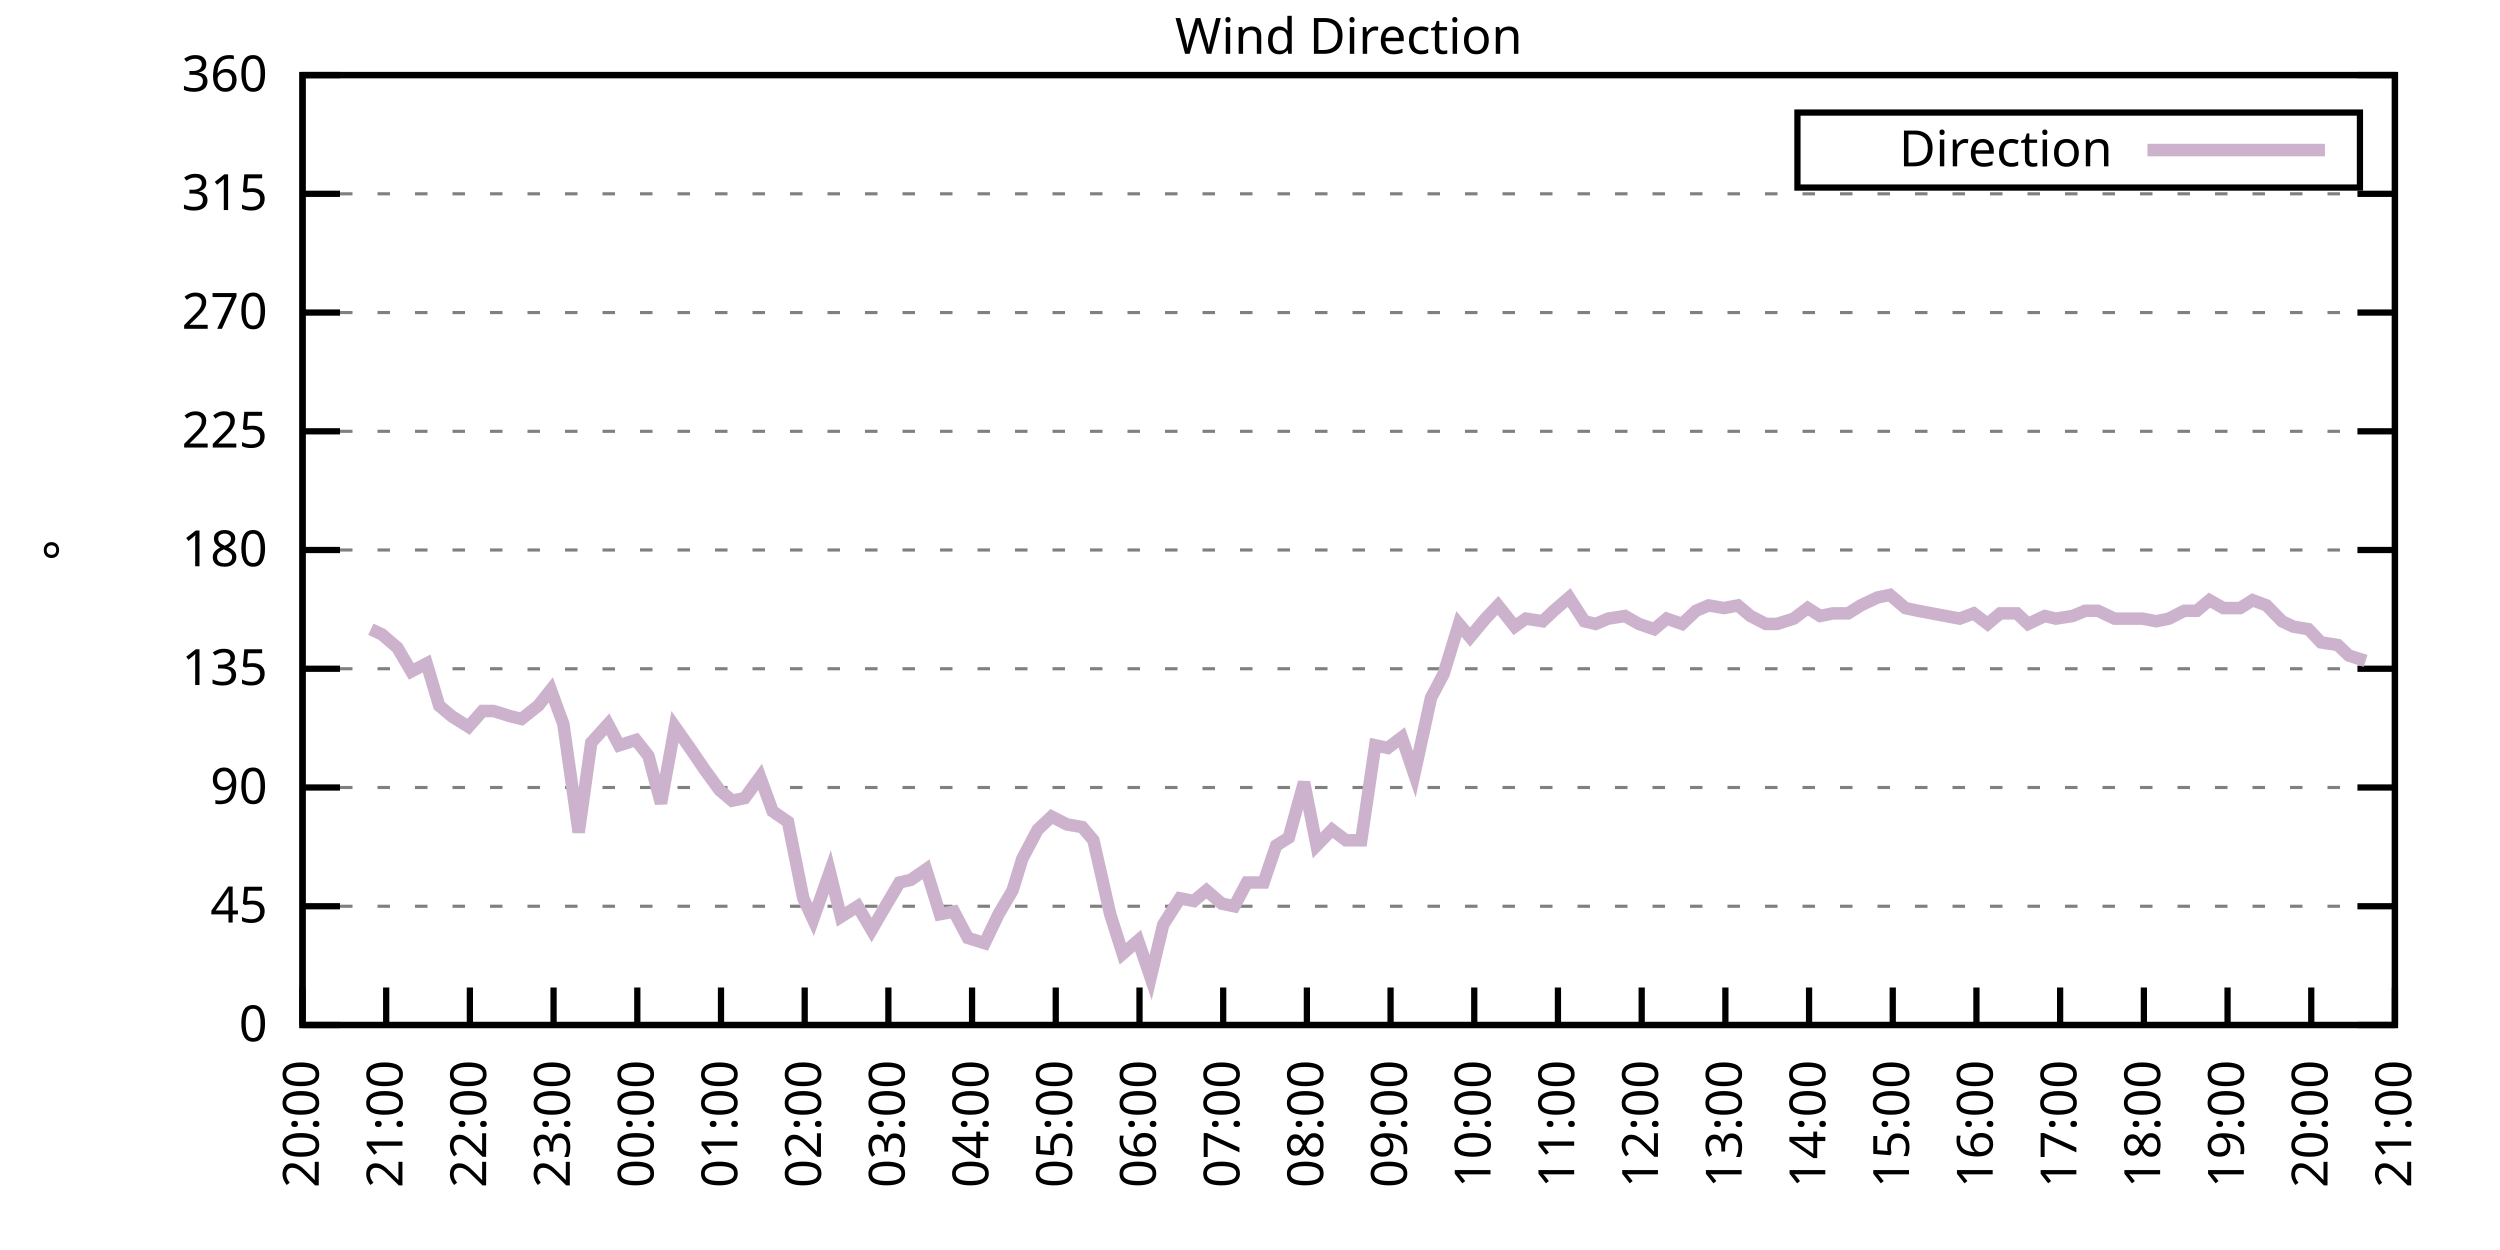
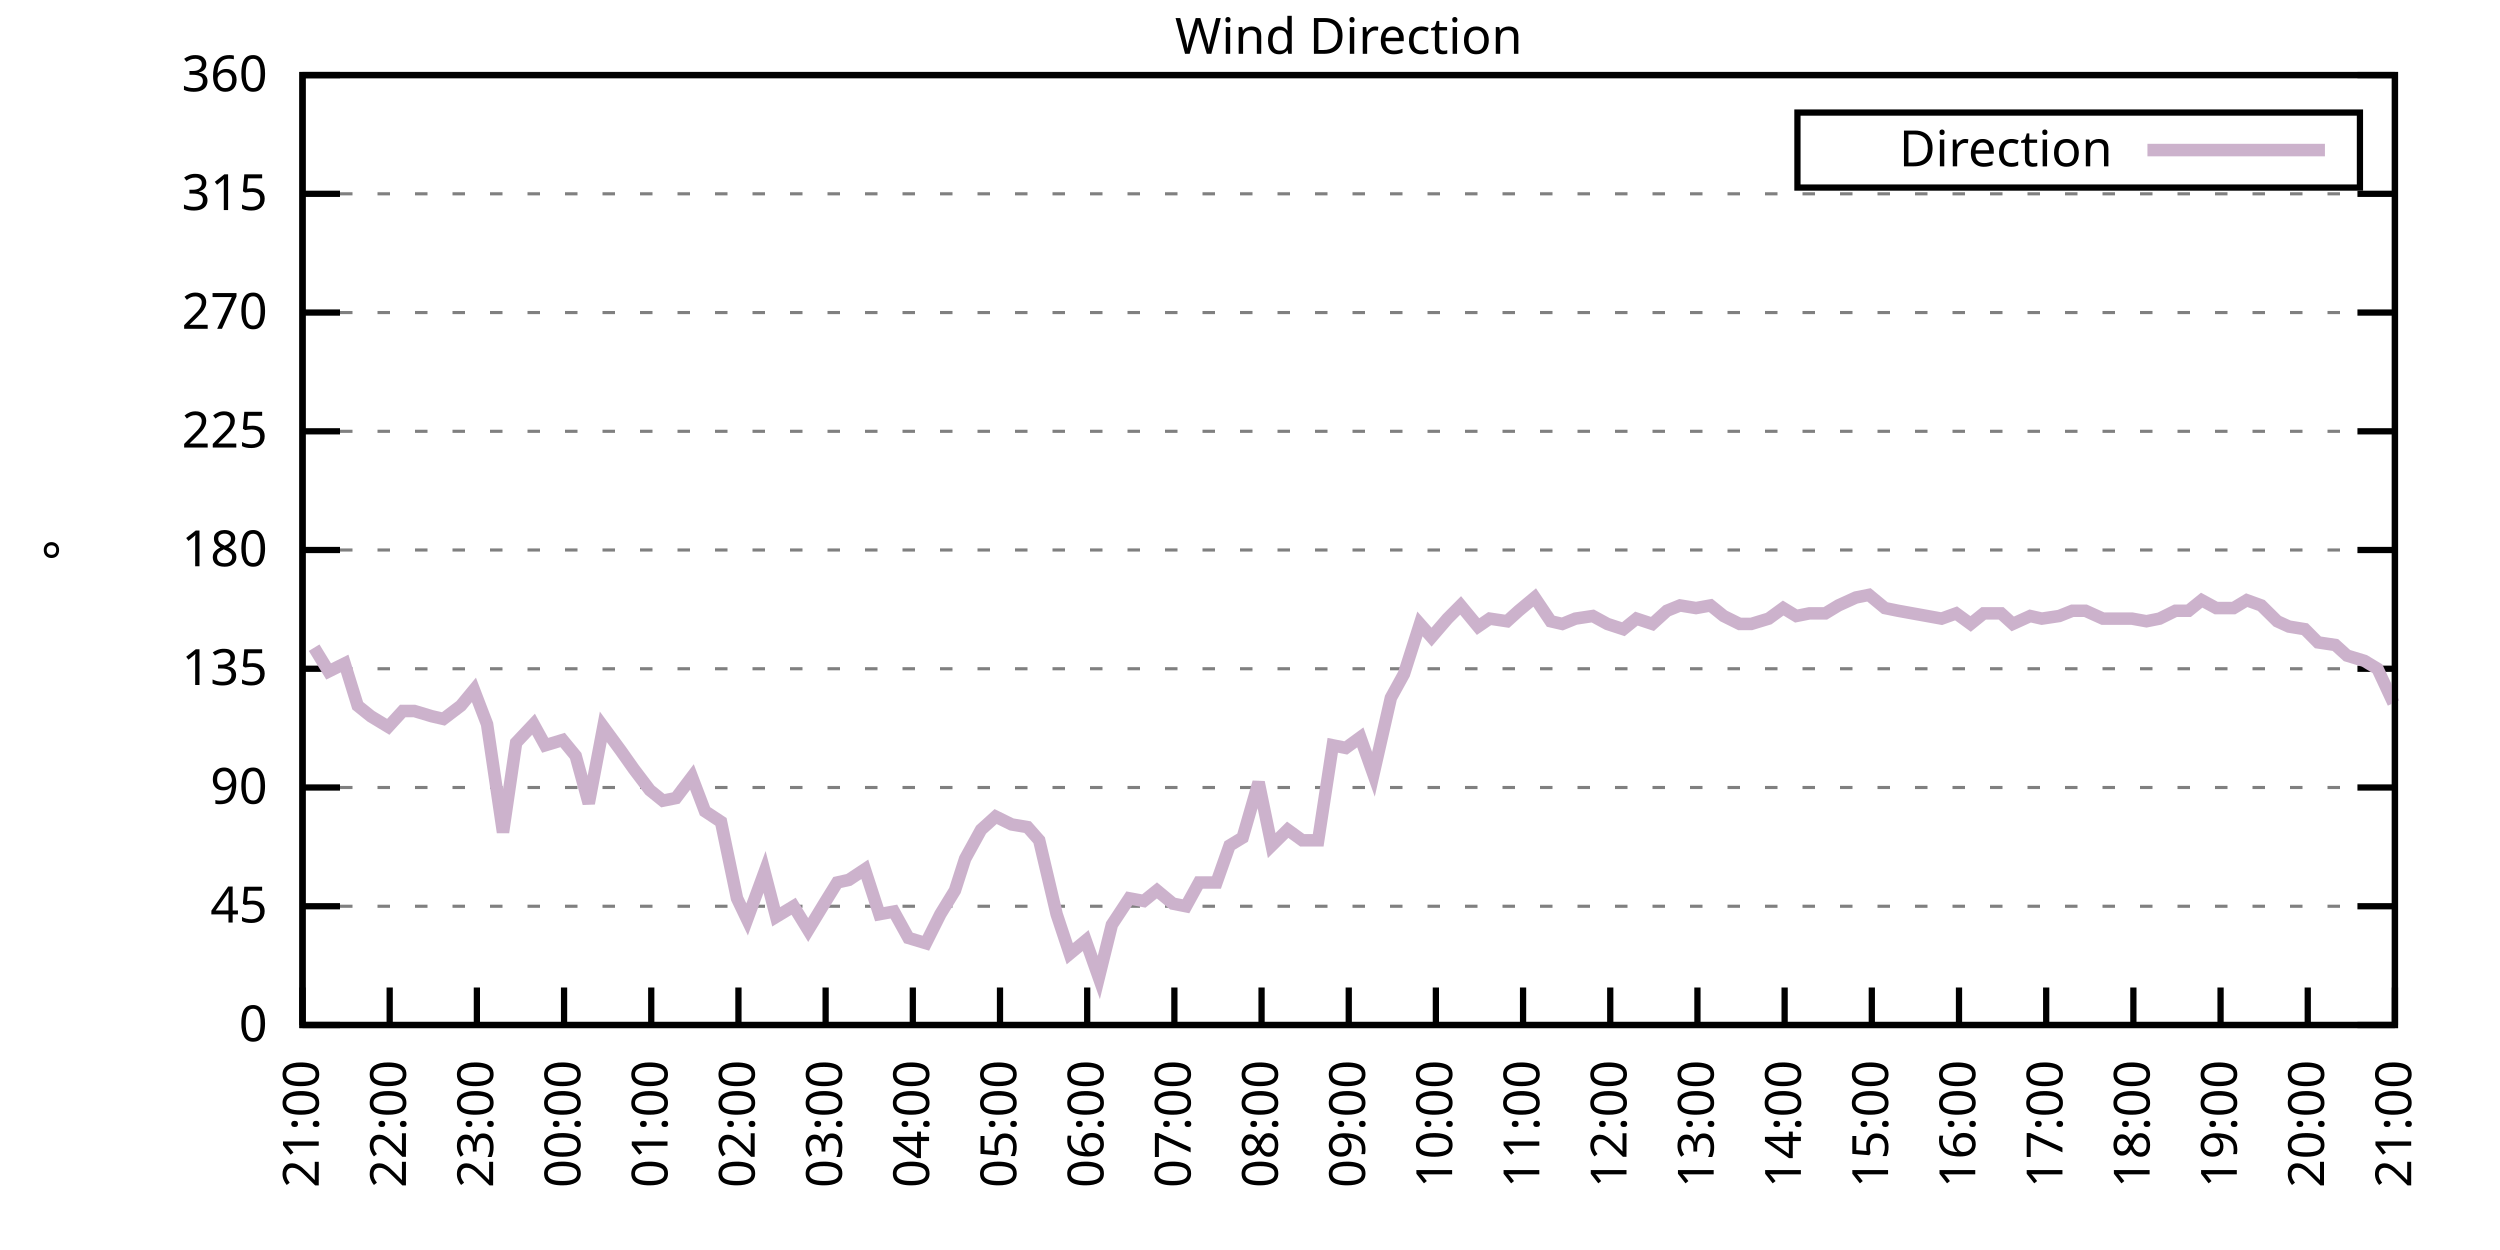
<svg xmlns="http://www.w3.org/2000/svg" xmlns:xlink="http://www.w3.org/1999/xlink" width="400" height="200" viewBox="0 0 400 200">
  <g id="gnuplot_canvas">
    <rect x="0" y="0" width="400" height="200" fill="none" />
    <defs>
      <circle id="gpDot" r="0.5" stroke-width="0.5" stroke="currentColor" />
      <path id="gpPt0" stroke-width="0.333" stroke="currentColor" d="M-1,0 h2 M0,-1 v2" />
      <path id="gpPt1" stroke-width="0.333" stroke="currentColor" d="M-1,-1 L1,1 M1,-1 L-1,1" />
      <path id="gpPt2" stroke-width="0.333" stroke="currentColor" d="M-1,0 L1,0 M0,-1 L0,1 M-1,-1 L1,1 M-1,1 L1,-1" />
      <rect id="gpPt3" stroke-width="0.333" stroke="currentColor" x="-1" y="-1" width="2" height="2" />
      <rect id="gpPt4" stroke-width="0.333" stroke="currentColor" fill="currentColor" x="-1" y="-1" width="2" height="2" />
      <circle id="gpPt5" stroke-width="0.333" stroke="currentColor" cx="0" cy="0" r="1" />
      <use xlink:href="#gpPt5" id="gpPt6" fill="currentColor" stroke="none" />
      <path id="gpPt7" stroke-width="0.333" stroke="currentColor" d="M0,-1.33 L-1.33,0.67 L1.33,0.67 z" />
      <use xlink:href="#gpPt7" id="gpPt8" fill="currentColor" stroke="none" />
      <use xlink:href="#gpPt7" id="gpPt9" stroke="currentColor" transform="rotate(180)" />
      <use xlink:href="#gpPt9" id="gpPt10" fill="currentColor" stroke="none" />
      <use xlink:href="#gpPt3" id="gpPt11" stroke="currentColor" transform="rotate(45)" />
      <use xlink:href="#gpPt11" id="gpPt12" fill="currentColor" stroke="none" />
      <path id="gpPt13" stroke-width="0.333" stroke="currentColor" d="M0,1.330 L1.265,0.411 L0.782,-1.067 L-0.782,-1.076 L-1.265,0.411 z" />
      <use xlink:href="#gpPt13" id="gpPt14" fill="currentColor" stroke="none" />
      <filter id="textbox" filterUnits="objectBoundingBox" x="0" y="0" height="1" width="1">
        <feFlood flood-color="white" flood-opacity="1" result="bgnd" />
        <feComposite in="SourceGraphic" in2="bgnd" operator="atop" />
      </filter>
      <filter id="greybox" filterUnits="objectBoundingBox" x="0" y="0" height="1" width="1">
        <feFlood flood-color="lightgrey" flood-opacity="1" result="grey" />
        <feComposite in="SourceGraphic" in2="grey" operator="atop" />
      </filter>
    </defs>
    <g fill="none" color="white" stroke="currentColor" stroke-width="1.00" stroke-linecap="butt" stroke-linejoin="miter">
</g>
    <g fill="none" color="black" stroke="currentColor" stroke-width="1.00" stroke-linecap="butt" stroke-linejoin="miter">
      <g stroke="none" shape-rendering="crispEdges">
        <polygon fill="rgb(255, 255, 255)" points="48.40,164.00 383.18,164.00 383.18,12.02 48.40,12.02 " />
      </g>
    </g>
    <g fill="none" color="black" stroke="currentColor" stroke-width="1.00" stroke-linecap="butt" stroke-linejoin="miter">
</g>
    <g fill="none" color="black" stroke="black" stroke-width="0.50" stroke-linecap="butt" stroke-linejoin="miter">
</g>
    <g fill="none" color="gray" stroke="currentColor" stroke-width="0.50" stroke-linecap="butt" stroke-linejoin="miter">
      <path stroke="gray" stroke-dasharray="2,4" class="gridline" d="M48.40,164.00 L383.19,164.00  " />
    </g>
    <g fill="none" color="gray" stroke="gray" stroke-width="1.00" stroke-linecap="butt" stroke-linejoin="miter">
</g>
    <g fill="none" color="black" stroke="currentColor" stroke-width="1.00" stroke-linecap="butt" stroke-linejoin="miter">
      <path stroke="black" d="M48.40,164.00 L54.40,164.00 M383.19,164.00 L377.19,164.00  " />
      <g transform="translate(42.80,166.60)" stroke="none" fill="black" font-family="Sans" font-size="8.00" text-anchor="end">
        <text>
          <tspan font-family="Sans"> 0</tspan>
        </text>
      </g>
    </g>
    <g fill="none" color="black" stroke="currentColor" stroke-width="1.00" stroke-linecap="butt" stroke-linejoin="miter">
</g>
    <g fill="none" color="black" stroke="black" stroke-width="0.50" stroke-linecap="butt" stroke-linejoin="miter">
</g>
    <g fill="none" color="gray" stroke="currentColor" stroke-width="0.50" stroke-linecap="butt" stroke-linejoin="miter">
      <path stroke="gray" stroke-dasharray="2,4" class="gridline" d="M48.40,145.00 L383.19,145.00  " />
    </g>
    <g fill="none" color="gray" stroke="gray" stroke-width="1.00" stroke-linecap="butt" stroke-linejoin="miter">
</g>
    <g fill="none" color="black" stroke="currentColor" stroke-width="1.00" stroke-linecap="butt" stroke-linejoin="miter">
      <path stroke="black" d="M48.40,145.00 L54.40,145.00 M383.19,145.00 L377.19,145.00  " />
      <g transform="translate(42.80,147.60)" stroke="none" fill="black" font-family="Sans" font-size="8.00" text-anchor="end">
        <text>
          <tspan font-family="Sans"> 45</tspan>
        </text>
      </g>
    </g>
    <g fill="none" color="black" stroke="currentColor" stroke-width="1.00" stroke-linecap="butt" stroke-linejoin="miter">
</g>
    <g fill="none" color="black" stroke="black" stroke-width="0.50" stroke-linecap="butt" stroke-linejoin="miter">
</g>
    <g fill="none" color="gray" stroke="currentColor" stroke-width="0.50" stroke-linecap="butt" stroke-linejoin="miter">
      <path stroke="gray" stroke-dasharray="2,4" class="gridline" d="M48.40,126.00 L383.19,126.00  " />
    </g>
    <g fill="none" color="gray" stroke="gray" stroke-width="1.00" stroke-linecap="butt" stroke-linejoin="miter">
</g>
    <g fill="none" color="black" stroke="currentColor" stroke-width="1.00" stroke-linecap="butt" stroke-linejoin="miter">
      <path stroke="black" d="M48.40,126.00 L54.40,126.00 M383.19,126.00 L377.19,126.00  " />
      <g transform="translate(42.80,128.60)" stroke="none" fill="black" font-family="Sans" font-size="8.00" text-anchor="end">
        <text>
          <tspan font-family="Sans"> 90</tspan>
        </text>
      </g>
    </g>
    <g fill="none" color="black" stroke="currentColor" stroke-width="1.00" stroke-linecap="butt" stroke-linejoin="miter">
</g>
    <g fill="none" color="black" stroke="black" stroke-width="0.50" stroke-linecap="butt" stroke-linejoin="miter">
</g>
    <g fill="none" color="gray" stroke="currentColor" stroke-width="0.50" stroke-linecap="butt" stroke-linejoin="miter">
      <path stroke="gray" stroke-dasharray="2,4" class="gridline" d="M48.40,107.00 L383.19,107.00  " />
    </g>
    <g fill="none" color="gray" stroke="gray" stroke-width="1.00" stroke-linecap="butt" stroke-linejoin="miter">
</g>
    <g fill="none" color="black" stroke="currentColor" stroke-width="1.00" stroke-linecap="butt" stroke-linejoin="miter">
      <path stroke="black" d="M48.40,107.00 L54.40,107.00 M383.19,107.00 L377.19,107.00  " />
      <g transform="translate(42.80,109.60)" stroke="none" fill="black" font-family="Sans" font-size="8.00" text-anchor="end">
        <text>
          <tspan font-family="Sans"> 135</tspan>
        </text>
      </g>
    </g>
    <g fill="none" color="black" stroke="currentColor" stroke-width="1.00" stroke-linecap="butt" stroke-linejoin="miter">
</g>
    <g fill="none" color="black" stroke="black" stroke-width="0.50" stroke-linecap="butt" stroke-linejoin="miter">
</g>
    <g fill="none" color="gray" stroke="currentColor" stroke-width="0.50" stroke-linecap="butt" stroke-linejoin="miter">
      <path stroke="gray" stroke-dasharray="2,4" class="gridline" d="M48.40,88.00 L383.19,88.00  " />
    </g>
    <g fill="none" color="gray" stroke="gray" stroke-width="1.00" stroke-linecap="butt" stroke-linejoin="miter">
</g>
    <g fill="none" color="black" stroke="currentColor" stroke-width="1.00" stroke-linecap="butt" stroke-linejoin="miter">
      <path stroke="black" d="M48.40,88.00 L54.40,88.00 M383.19,88.00 L377.19,88.00  " />
      <g transform="translate(42.80,90.60)" stroke="none" fill="black" font-family="Sans" font-size="8.00" text-anchor="end">
        <text>
          <tspan font-family="Sans"> 180</tspan>
        </text>
      </g>
    </g>
    <g fill="none" color="black" stroke="currentColor" stroke-width="1.00" stroke-linecap="butt" stroke-linejoin="miter">
</g>
    <g fill="none" color="black" stroke="black" stroke-width="0.50" stroke-linecap="butt" stroke-linejoin="miter">
</g>
    <g fill="none" color="gray" stroke="currentColor" stroke-width="0.50" stroke-linecap="butt" stroke-linejoin="miter">
      <path stroke="gray" stroke-dasharray="2,4" class="gridline" d="M48.40,69.01 L383.19,69.01  " />
    </g>
    <g fill="none" color="gray" stroke="gray" stroke-width="1.00" stroke-linecap="butt" stroke-linejoin="miter">
</g>
    <g fill="none" color="black" stroke="currentColor" stroke-width="1.00" stroke-linecap="butt" stroke-linejoin="miter">
      <path stroke="black" d="M48.40,69.01 L54.40,69.01 M383.19,69.01 L377.19,69.01  " />
      <g transform="translate(42.80,71.61)" stroke="none" fill="black" font-family="Sans" font-size="8.00" text-anchor="end">
        <text>
          <tspan font-family="Sans"> 225</tspan>
        </text>
      </g>
    </g>
    <g fill="none" color="black" stroke="currentColor" stroke-width="1.00" stroke-linecap="butt" stroke-linejoin="miter">
</g>
    <g fill="none" color="black" stroke="black" stroke-width="0.50" stroke-linecap="butt" stroke-linejoin="miter">
</g>
    <g fill="none" color="gray" stroke="currentColor" stroke-width="0.50" stroke-linecap="butt" stroke-linejoin="miter">
      <path stroke="gray" stroke-dasharray="2,4" class="gridline" d="M48.40,50.01 L383.19,50.01  " />
    </g>
    <g fill="none" color="gray" stroke="gray" stroke-width="1.00" stroke-linecap="butt" stroke-linejoin="miter">
</g>
    <g fill="none" color="black" stroke="currentColor" stroke-width="1.00" stroke-linecap="butt" stroke-linejoin="miter">
      <path stroke="black" d="M48.40,50.01 L54.40,50.01 M383.19,50.01 L377.19,50.01  " />
      <g transform="translate(42.80,52.61)" stroke="none" fill="black" font-family="Sans" font-size="8.00" text-anchor="end">
        <text>
          <tspan font-family="Sans"> 270</tspan>
        </text>
      </g>
    </g>
    <g fill="none" color="black" stroke="currentColor" stroke-width="1.00" stroke-linecap="butt" stroke-linejoin="miter">
</g>
    <g fill="none" color="black" stroke="black" stroke-width="0.50" stroke-linecap="butt" stroke-linejoin="miter">
</g>
    <g fill="none" color="gray" stroke="currentColor" stroke-width="0.50" stroke-linecap="butt" stroke-linejoin="miter">
      <path stroke="gray" stroke-dasharray="2,4" class="gridline" d="M48.40,31.01 L383.19,31.01  " />
    </g>
    <g fill="none" color="gray" stroke="gray" stroke-width="1.00" stroke-linecap="butt" stroke-linejoin="miter">
</g>
    <g fill="none" color="black" stroke="currentColor" stroke-width="1.00" stroke-linecap="butt" stroke-linejoin="miter">
      <path stroke="black" d="M48.40,31.01 L54.40,31.01 M383.19,31.01 L377.19,31.01  " />
      <g transform="translate(42.80,33.61)" stroke="none" fill="black" font-family="Sans" font-size="8.00" text-anchor="end">
        <text>
          <tspan font-family="Sans"> 315</tspan>
        </text>
      </g>
    </g>
    <g fill="none" color="black" stroke="currentColor" stroke-width="1.00" stroke-linecap="butt" stroke-linejoin="miter">
</g>
    <g fill="none" color="black" stroke="black" stroke-width="0.50" stroke-linecap="butt" stroke-linejoin="miter">
</g>
    <g fill="none" color="gray" stroke="currentColor" stroke-width="0.50" stroke-linecap="butt" stroke-linejoin="miter">
      <path stroke="gray" stroke-dasharray="2,4" class="gridline" d="M48.40,12.01 L383.19,12.01  " />
    </g>
    <g fill="none" color="gray" stroke="gray" stroke-width="1.00" stroke-linecap="butt" stroke-linejoin="miter">
</g>
    <g fill="none" color="black" stroke="currentColor" stroke-width="1.00" stroke-linecap="butt" stroke-linejoin="miter">
      <path stroke="black" d="M48.40,12.01 L54.40,12.01 M383.19,12.01 L377.19,12.01  " />
      <g transform="translate(42.80,14.61)" stroke="none" fill="black" font-family="Sans" font-size="8.00" text-anchor="end">
        <text>
          <tspan font-family="Sans"> 360</tspan>
        </text>
      </g>
    </g>
    <g fill="none" color="black" stroke="currentColor" stroke-width="1.00" stroke-linecap="butt" stroke-linejoin="miter">
      <path stroke="black" d="M48.40,164.00 L48.40,158.00  " />
      <g transform="translate(51.00,169.60) rotate(270.00)" stroke="none" fill="black" font-family="Sans" font-size="8.00" text-anchor="end">
        <text>
-           <tspan font-family="Sans">20:00</tspan>
-         </text>
-       </g>
-     </g>
-     <g fill="none" color="black" stroke="currentColor" stroke-width="1.00" stroke-linecap="butt" stroke-linejoin="miter">
-       <path stroke="black" d="M61.79,164.00 L61.79,158.00  " />
-       <g transform="translate(64.39,169.60) rotate(270.00)" stroke="none" fill="black" font-family="Sans" font-size="8.00" text-anchor="end">
-         <text>
          <tspan font-family="Sans">21:00</tspan>
        </text>
      </g>
    </g>
    <g fill="none" color="black" stroke="currentColor" stroke-width="1.00" stroke-linecap="butt" stroke-linejoin="miter">
-       <path stroke="black" d="M75.18,164.00 L75.18,158.00  " />
-       <g transform="translate(77.78,169.60) rotate(270.00)" stroke="none" fill="black" font-family="Sans" font-size="8.00" text-anchor="end">
+       <path stroke="black" d="M62.35,164.00 L62.35,158.00  " />
+       <g transform="translate(64.95,169.60) rotate(270.00)" stroke="none" fill="black" font-family="Sans" font-size="8.00" text-anchor="end">
        <text>
          <tspan font-family="Sans">22:00</tspan>
        </text>
      </g>
    </g>
    <g fill="none" color="black" stroke="currentColor" stroke-width="1.00" stroke-linecap="butt" stroke-linejoin="miter">
-       <path stroke="black" d="M88.57,164.00 L88.57,158.00  " />
-       <g transform="translate(91.17,169.60) rotate(270.00)" stroke="none" fill="black" font-family="Sans" font-size="8.00" text-anchor="end">
+       <path stroke="black" d="M76.30,164.00 L76.30,158.00  " />
+       <g transform="translate(78.90,169.60) rotate(270.00)" stroke="none" fill="black" font-family="Sans" font-size="8.00" text-anchor="end">
        <text>
          <tspan font-family="Sans">23:00</tspan>
        </text>
      </g>
    </g>
    <g fill="none" color="black" stroke="currentColor" stroke-width="1.00" stroke-linecap="butt" stroke-linejoin="miter">
-       <path stroke="black" d="M101.97,164.00 L101.97,158.00  " />
-       <g transform="translate(104.57,169.60) rotate(270.00)" stroke="none" fill="black" font-family="Sans" font-size="8.00" text-anchor="end">
+       <path stroke="black" d="M90.25,164.00 L90.25,158.00  " />
+       <g transform="translate(92.85,169.60) rotate(270.00)" stroke="none" fill="black" font-family="Sans" font-size="8.00" text-anchor="end">
        <text>
          <tspan font-family="Sans">00:00</tspan>
        </text>
      </g>
    </g>
    <g fill="none" color="black" stroke="currentColor" stroke-width="1.00" stroke-linecap="butt" stroke-linejoin="miter">
-       <path stroke="black" d="M115.36,164.00 L115.36,158.00  " />
-       <g transform="translate(117.96,169.60) rotate(270.00)" stroke="none" fill="black" font-family="Sans" font-size="8.00" text-anchor="end">
+       <path stroke="black" d="M104.20,164.00 L104.20,158.00  " />
+       <g transform="translate(106.80,169.60) rotate(270.00)" stroke="none" fill="black" font-family="Sans" font-size="8.00" text-anchor="end">
        <text>
          <tspan font-family="Sans">01:00</tspan>
        </text>
      </g>
    </g>
    <g fill="none" color="black" stroke="currentColor" stroke-width="1.00" stroke-linecap="butt" stroke-linejoin="miter">
-       <path stroke="black" d="M128.75,164.00 L128.75,158.00  " />
-       <g transform="translate(131.35,169.60) rotate(270.00)" stroke="none" fill="black" font-family="Sans" font-size="8.00" text-anchor="end">
+       <path stroke="black" d="M118.15,164.00 L118.15,158.00  " />
+       <g transform="translate(120.75,169.60) rotate(270.00)" stroke="none" fill="black" font-family="Sans" font-size="8.00" text-anchor="end">
        <text>
          <tspan font-family="Sans">02:00</tspan>
        </text>
      </g>
    </g>
    <g fill="none" color="black" stroke="currentColor" stroke-width="1.00" stroke-linecap="butt" stroke-linejoin="miter">
-       <path stroke="black" d="M142.14,164.00 L142.14,158.00  " />
-       <g transform="translate(144.74,169.60) rotate(270.00)" stroke="none" fill="black" font-family="Sans" font-size="8.00" text-anchor="end">
+       <path stroke="black" d="M132.10,164.00 L132.10,158.00  " />
+       <g transform="translate(134.70,169.60) rotate(270.00)" stroke="none" fill="black" font-family="Sans" font-size="8.00" text-anchor="end">
        <text>
          <tspan font-family="Sans">03:00</tspan>
        </text>
      </g>
    </g>
    <g fill="none" color="black" stroke="currentColor" stroke-width="1.00" stroke-linecap="butt" stroke-linejoin="miter">
-       <path stroke="black" d="M155.53,164.00 L155.53,158.00  " />
-       <g transform="translate(158.13,169.60) rotate(270.00)" stroke="none" fill="black" font-family="Sans" font-size="8.00" text-anchor="end">
+       <path stroke="black" d="M146.05,164.00 L146.05,158.00  " />
+       <g transform="translate(148.65,169.60) rotate(270.00)" stroke="none" fill="black" font-family="Sans" font-size="8.00" text-anchor="end">
        <text>
          <tspan font-family="Sans">04:00</tspan>
        </text>
      </g>
    </g>
    <g fill="none" color="black" stroke="currentColor" stroke-width="1.00" stroke-linecap="butt" stroke-linejoin="miter">
-       <path stroke="black" d="M168.92,164.00 L168.92,158.00  " />
-       <g transform="translate(171.52,169.60) rotate(270.00)" stroke="none" fill="black" font-family="Sans" font-size="8.00" text-anchor="end">
+       <path stroke="black" d="M160.00,164.00 L160.00,158.00  " />
+       <g transform="translate(162.60,169.60) rotate(270.00)" stroke="none" fill="black" font-family="Sans" font-size="8.00" text-anchor="end">
        <text>
          <tspan font-family="Sans">05:00</tspan>
        </text>
      </g>
    </g>
    <g fill="none" color="black" stroke="currentColor" stroke-width="1.00" stroke-linecap="butt" stroke-linejoin="miter">
-       <path stroke="black" d="M182.32,164.00 L182.32,158.00  " />
-       <g transform="translate(184.92,169.60) rotate(270.00)" stroke="none" fill="black" font-family="Sans" font-size="8.00" text-anchor="end">
+       <path stroke="black" d="M173.95,164.00 L173.95,158.00  " />
+       <g transform="translate(176.55,169.60) rotate(270.00)" stroke="none" fill="black" font-family="Sans" font-size="8.00" text-anchor="end">
        <text>
          <tspan font-family="Sans">06:00</tspan>
        </text>
      </g>
    </g>
    <g fill="none" color="black" stroke="currentColor" stroke-width="1.00" stroke-linecap="butt" stroke-linejoin="miter">
-       <path stroke="black" d="M195.71,164.00 L195.71,158.00  " />
-       <g transform="translate(198.31,169.60) rotate(270.00)" stroke="none" fill="black" font-family="Sans" font-size="8.00" text-anchor="end">
+       <path stroke="black" d="M187.90,164.00 L187.90,158.00  " />
+       <g transform="translate(190.50,169.60) rotate(270.00)" stroke="none" fill="black" font-family="Sans" font-size="8.00" text-anchor="end">
        <text>
          <tspan font-family="Sans">07:00</tspan>
        </text>
      </g>
    </g>
    <g fill="none" color="black" stroke="currentColor" stroke-width="1.00" stroke-linecap="butt" stroke-linejoin="miter">
-       <path stroke="black" d="M209.10,164.00 L209.10,158.00  " />
-       <g transform="translate(211.70,169.60) rotate(270.00)" stroke="none" fill="black" font-family="Sans" font-size="8.00" text-anchor="end">
+       <path stroke="black" d="M201.85,164.00 L201.85,158.00  " />
+       <g transform="translate(204.45,169.60) rotate(270.00)" stroke="none" fill="black" font-family="Sans" font-size="8.00" text-anchor="end">
        <text>
          <tspan font-family="Sans">08:00</tspan>
        </text>
      </g>
    </g>
    <g fill="none" color="black" stroke="currentColor" stroke-width="1.00" stroke-linecap="butt" stroke-linejoin="miter">
-       <path stroke="black" d="M222.49,164.00 L222.49,158.00  " />
-       <g transform="translate(225.09,169.60) rotate(270.00)" stroke="none" fill="black" font-family="Sans" font-size="8.00" text-anchor="end">
+       <path stroke="black" d="M215.80,164.00 L215.80,158.00  " />
+       <g transform="translate(218.40,169.60) rotate(270.00)" stroke="none" fill="black" font-family="Sans" font-size="8.00" text-anchor="end">
        <text>
          <tspan font-family="Sans">09:00</tspan>
        </text>
      </g>
    </g>
    <g fill="none" color="black" stroke="currentColor" stroke-width="1.00" stroke-linecap="butt" stroke-linejoin="miter">
-       <path stroke="black" d="M235.88,164.00 L235.88,158.00  " />
-       <g transform="translate(238.48,169.60) rotate(270.00)" stroke="none" fill="black" font-family="Sans" font-size="8.00" text-anchor="end">
+       <path stroke="black" d="M229.74,164.00 L229.74,158.00  " />
+       <g transform="translate(232.34,169.60) rotate(270.00)" stroke="none" fill="black" font-family="Sans" font-size="8.00" text-anchor="end">
        <text>
          <tspan font-family="Sans">10:00</tspan>
        </text>
      </g>
    </g>
    <g fill="none" color="black" stroke="currentColor" stroke-width="1.00" stroke-linecap="butt" stroke-linejoin="miter">
-       <path stroke="black" d="M249.27,164.00 L249.27,158.00  " />
-       <g transform="translate(251.87,169.60) rotate(270.00)" stroke="none" fill="black" font-family="Sans" font-size="8.00" text-anchor="end">
+       <path stroke="black" d="M243.69,164.00 L243.69,158.00  " />
+       <g transform="translate(246.29,169.60) rotate(270.00)" stroke="none" fill="black" font-family="Sans" font-size="8.00" text-anchor="end">
        <text>
          <tspan font-family="Sans">11:00</tspan>
        </text>
      </g>
    </g>
    <g fill="none" color="black" stroke="currentColor" stroke-width="1.00" stroke-linecap="butt" stroke-linejoin="miter">
-       <path stroke="black" d="M262.67,164.00 L262.67,158.00  " />
-       <g transform="translate(265.27,169.60) rotate(270.00)" stroke="none" fill="black" font-family="Sans" font-size="8.00" text-anchor="end">
+       <path stroke="black" d="M257.64,164.00 L257.64,158.00  " />
+       <g transform="translate(260.24,169.60) rotate(270.00)" stroke="none" fill="black" font-family="Sans" font-size="8.00" text-anchor="end">
        <text>
          <tspan font-family="Sans">12:00</tspan>
        </text>
      </g>
    </g>
    <g fill="none" color="black" stroke="currentColor" stroke-width="1.00" stroke-linecap="butt" stroke-linejoin="miter">
-       <path stroke="black" d="M276.06,164.00 L276.06,158.00  " />
-       <g transform="translate(278.66,169.60) rotate(270.00)" stroke="none" fill="black" font-family="Sans" font-size="8.00" text-anchor="end">
+       <path stroke="black" d="M271.59,164.00 L271.59,158.00  " />
+       <g transform="translate(274.19,169.60) rotate(270.00)" stroke="none" fill="black" font-family="Sans" font-size="8.00" text-anchor="end">
        <text>
          <tspan font-family="Sans">13:00</tspan>
        </text>
      </g>
    </g>
    <g fill="none" color="black" stroke="currentColor" stroke-width="1.00" stroke-linecap="butt" stroke-linejoin="miter">
-       <path stroke="black" d="M289.45,164.00 L289.45,158.00  " />
-       <g transform="translate(292.05,169.60) rotate(270.00)" stroke="none" fill="black" font-family="Sans" font-size="8.00" text-anchor="end">
+       <path stroke="black" d="M285.54,164.00 L285.54,158.00  " />
+       <g transform="translate(288.14,169.60) rotate(270.00)" stroke="none" fill="black" font-family="Sans" font-size="8.00" text-anchor="end">
        <text>
          <tspan font-family="Sans">14:00</tspan>
        </text>
      </g>
    </g>
    <g fill="none" color="black" stroke="currentColor" stroke-width="1.00" stroke-linecap="butt" stroke-linejoin="miter">
-       <path stroke="black" d="M302.84,164.00 L302.84,158.00  " />
-       <g transform="translate(305.44,169.60) rotate(270.00)" stroke="none" fill="black" font-family="Sans" font-size="8.00" text-anchor="end">
+       <path stroke="black" d="M299.49,164.00 L299.49,158.00  " />
+       <g transform="translate(302.09,169.60) rotate(270.00)" stroke="none" fill="black" font-family="Sans" font-size="8.00" text-anchor="end">
        <text>
          <tspan font-family="Sans">15:00</tspan>
        </text>
      </g>
    </g>
    <g fill="none" color="black" stroke="currentColor" stroke-width="1.00" stroke-linecap="butt" stroke-linejoin="miter">
-       <path stroke="black" d="M316.23,164.00 L316.23,158.00  " />
-       <g transform="translate(318.83,169.60) rotate(270.00)" stroke="none" fill="black" font-family="Sans" font-size="8.00" text-anchor="end">
+       <path stroke="black" d="M313.44,164.00 L313.44,158.00  " />
+       <g transform="translate(316.04,169.60) rotate(270.00)" stroke="none" fill="black" font-family="Sans" font-size="8.00" text-anchor="end">
        <text>
          <tspan font-family="Sans">16:00</tspan>
        </text>
      </g>
    </g>
    <g fill="none" color="black" stroke="currentColor" stroke-width="1.00" stroke-linecap="butt" stroke-linejoin="miter">
-       <path stroke="black" d="M329.62,164.00 L329.62,158.00  " />
-       <g transform="translate(332.22,169.60) rotate(270.00)" stroke="none" fill="black" font-family="Sans" font-size="8.00" text-anchor="end">
+       <path stroke="black" d="M327.39,164.00 L327.39,158.00  " />
+       <g transform="translate(329.99,169.60) rotate(270.00)" stroke="none" fill="black" font-family="Sans" font-size="8.00" text-anchor="end">
        <text>
          <tspan font-family="Sans">17:00</tspan>
        </text>
      </g>
    </g>
    <g fill="none" color="black" stroke="currentColor" stroke-width="1.00" stroke-linecap="butt" stroke-linejoin="miter">
-       <path stroke="black" d="M343.02,164.00 L343.02,158.00  " />
-       <g transform="translate(345.62,169.60) rotate(270.00)" stroke="none" fill="black" font-family="Sans" font-size="8.00" text-anchor="end">
+       <path stroke="black" d="M341.34,164.00 L341.34,158.00  " />
+       <g transform="translate(343.94,169.60) rotate(270.00)" stroke="none" fill="black" font-family="Sans" font-size="8.00" text-anchor="end">
        <text>
          <tspan font-family="Sans">18:00</tspan>
        </text>
      </g>
    </g>
    <g fill="none" color="black" stroke="currentColor" stroke-width="1.00" stroke-linecap="butt" stroke-linejoin="miter">
-       <path stroke="black" d="M356.41,164.00 L356.41,158.00  " />
-       <g transform="translate(359.01,169.60) rotate(270.00)" stroke="none" fill="black" font-family="Sans" font-size="8.00" text-anchor="end">
+       <path stroke="black" d="M355.29,164.00 L355.29,158.00  " />
+       <g transform="translate(357.89,169.60) rotate(270.00)" stroke="none" fill="black" font-family="Sans" font-size="8.00" text-anchor="end">
        <text>
          <tspan font-family="Sans">19:00</tspan>
        </text>
      </g>
    </g>
    <g fill="none" color="black" stroke="currentColor" stroke-width="1.00" stroke-linecap="butt" stroke-linejoin="miter">
-       <path stroke="black" d="M369.80,164.00 L369.80,158.00  " />
-       <g transform="translate(372.40,169.60) rotate(270.00)" stroke="none" fill="black" font-family="Sans" font-size="8.00" text-anchor="end">
+       <path stroke="black" d="M369.24,164.00 L369.24,158.00  " />
+       <g transform="translate(371.84,169.60) rotate(270.00)" stroke="none" fill="black" font-family="Sans" font-size="8.00" text-anchor="end">
        <text>
          <tspan font-family="Sans">20:00</tspan>
        </text>
      </g>
    </g>
    <g fill="none" color="black" stroke="currentColor" stroke-width="1.00" stroke-linecap="butt" stroke-linejoin="miter">
      <path stroke="black" d="M383.19,164.00 L383.19,158.00  " />
      <g transform="translate(385.79,169.60) rotate(270.00)" stroke="none" fill="black" font-family="Sans" font-size="8.00" text-anchor="end">
        <text>
          <tspan font-family="Sans">21:00</tspan>
        </text>
      </g>
    </g>
    <g fill="none" color="black" stroke="currentColor" stroke-width="1.00" stroke-linecap="butt" stroke-linejoin="miter">
</g>
    <g fill="none" color="black" stroke="currentColor" stroke-width="1.00" stroke-linecap="butt" stroke-linejoin="miter">
      <path stroke="black" d="M48.40,12.01 L48.40,164.00 L383.19,164.00 L383.19,12.01 L48.40,12.01 Z  " />
    </g>
    <g fill="none" color="black" stroke="currentColor" stroke-width="1.00" stroke-linecap="butt" stroke-linejoin="miter">
</g>
    <g fill="none" color="black" stroke="currentColor" stroke-width="1.00" stroke-linecap="butt" stroke-linejoin="miter">
      <path stroke="black" d="M287.59,30.01 L287.59,18.01 L377.59,18.01 L377.59,30.01 L287.59,30.01 Z  " />
    </g>
    <g id="Wind_direction_plot_1">
      <g fill="none" color="white" stroke="black" stroke-width="2.00" stroke-linecap="butt" stroke-linejoin="miter">
</g>
      <g fill="none" color="black" stroke="currentColor" stroke-width="2.00" stroke-linecap="butt" stroke-linejoin="miter">
        <g transform="translate(337.99,26.61)" stroke="none" fill="black" font-family="Sans" font-size="8.00" text-anchor="end">
          <text>
            <tspan font-family="Sans">Direction</tspan>
          </text>
        </g>
      </g>
      <g fill="none" color="black" stroke="currentColor" stroke-width="2.00" stroke-linecap="butt" stroke-linejoin="miter">
-         <path stroke="rgb(204, 178, 204)" d="M343.59,24.01 L371.99,24.01 M59.34,100.67 L61.12,101.52 L63.58,103.63 L65.81,107.43 L68.26,106.16 L70.27,112.91   L72.28,114.60 L74.96,116.29 L77.19,113.76 L78.98,113.76 L81.66,114.60 L83.44,115.03 L86.12,112.91 L88.13,110.38   L90.14,115.87 L92.59,133.18 L94.60,118.83 L97.28,115.87 L99.06,119.25 L101.74,118.40 L103.75,120.94 L105.76,128.54   L107.99,116.29 L110.67,120.09 L112.68,123.05 L115.13,126.42 L117.14,128.11 L119.15,127.69 L121.61,124.31 L123.62,129.80   L126.07,131.49 L128.53,143.73 L130.09,147.11 L132.77,139.51 L134.55,146.69 L137.23,145.00 L139.46,148.80 L141.92,144.58   L143.93,141.20 L145.71,140.78 L148.17,139.09 L150.40,146.27 L152.63,145.85 L154.86,150.07 L157.54,150.91 L159.77,146.27   L162.01,142.47 L163.57,137.40 L166.02,132.76 L168.25,130.65 L170.71,131.91 L173.17,132.34 L174.95,134.45 L177.63,146.27   L179.64,152.60 L182.09,150.49 L184.10,156.40 L186.11,147.96 L188.79,143.73 L191.02,144.16 L193.03,142.47 L195.48,144.58   L197.49,145.00 L199.50,141.20 L202.18,141.20 L204.19,135.29 L206.20,134.02 L208.65,125.16 L210.66,135.29 L213.12,132.76   L215.35,134.45 L217.80,134.45 L220.04,119.25 L222.04,119.67 L224.28,117.98 L226.29,123.89 L228.96,111.65 L230.97,107.85   L233.43,99.83 L235.21,101.94 L237.67,98.98 L239.68,96.87 L242.36,100.25 L244.14,98.98 L246.82,99.40 L248.60,97.72   L251.06,95.60 L253.51,99.40 L255.30,99.83 L257.31,98.98 L259.99,98.56 L262.22,99.83 L264.67,100.67 L266.68,98.98   L269.14,99.83 L271.37,97.72 L273.38,96.87 L275.83,97.29 L278.07,96.87 L280.07,98.56 L282.53,99.83 L284.32,99.83   L286.99,98.98 L289.23,97.29 L291.23,98.56 L293.24,98.14 L295.70,98.14 L297.71,96.87 L300.39,95.60 L302.39,95.18   L304.85,97.29 L306.86,97.72 L309.09,98.14 L311.32,98.56 L313.55,98.98 L315.79,98.14 L318.02,99.83 L320.03,98.14   L322.70,98.14 L324.49,99.83 L327.17,98.56 L328.95,98.98 L331.63,98.56 L333.64,97.72 L335.65,97.72 L338.33,98.98   L340.34,98.98 L342.79,98.98 L345.02,99.40 L347.03,98.98 L349.49,97.72 L351.50,97.72 L353.51,96.03 L355.74,97.29   L358.42,97.29 L360.42,96.03 L362.66,96.87 L365.11,99.40 L366.90,100.25 L369.35,100.67 L371.36,102.78 L374.04,103.20   L375.82,104.89 L378.50,105.74  " />
+         <path stroke="rgb(204, 178, 204)" d="M343.59,24.01 L371.99,24.01 M50.26,103.63 L52.58,107.43 L55.14,106.16 L57.23,112.91 L59.33,114.60 L62.12,116.29   L64.44,113.76 L66.30,113.76 L69.09,114.60 L70.95,115.03 L73.74,112.91 L75.83,110.38 L77.93,115.87 L80.48,133.18   L82.58,118.83 L85.37,115.87 L87.23,119.25 L90.02,118.40 L92.11,120.94 L94.20,128.54 L96.53,116.29 L99.32,120.09   L101.41,123.05 L103.97,126.42 L106.06,128.11 L108.15,127.69 L110.71,124.31 L112.80,129.80 L115.36,131.49 L117.92,143.73   L119.54,147.11 L122.33,139.51 L124.19,146.69 L126.98,145.00 L129.31,148.80 L131.87,144.58 L133.96,141.20 L135.82,140.78   L138.37,139.09 L140.70,146.27 L143.02,145.85 L145.35,150.07 L148.14,150.91 L150.46,146.27 L152.79,142.47 L154.42,137.40   L156.97,132.76 L159.30,130.65 L161.86,131.91 L164.41,132.34 L166.27,134.45 L169.06,146.27 L171.16,152.60 L173.71,150.49   L175.81,156.40 L177.90,147.96 L180.69,143.73 L183.01,144.16 L185.11,142.47 L187.66,144.58 L189.76,145.00 L191.85,141.20   L194.64,141.20 L196.73,135.29 L198.82,134.02 L201.38,125.16 L203.47,135.29 L206.03,132.76 L208.36,134.45 L210.91,134.45   L213.24,119.25 L215.33,119.67 L217.65,117.98 L219.75,123.89 L222.54,111.65 L224.63,107.85 L227.19,99.83 L229.05,101.94   L231.60,98.98 L233.70,96.87 L236.49,100.25 L238.35,98.98 L241.14,99.40 L243.00,97.72 L245.55,95.60 L248.11,99.40   L249.97,99.83 L252.06,98.98 L254.85,98.56 L257.18,99.83 L259.74,100.67 L261.83,98.98 L264.39,99.83 L266.71,97.72   L268.80,96.87 L271.36,97.29 L273.69,96.87 L275.78,98.56 L278.34,99.83 L280.20,99.83 L282.99,98.98 L285.31,97.29   L287.40,98.56 L289.50,98.14 L292.05,98.14 L294.15,96.87 L296.94,95.60 L299.03,95.18 L301.58,97.29 L303.68,97.72   L306.00,98.14 L308.33,98.56 L310.65,98.98 L312.98,98.14 L315.30,99.83 L317.39,98.14 L320.18,98.14 L322.04,99.83   L324.83,98.56 L326.69,98.98 L329.48,98.56 L331.58,97.72 L333.67,97.72 L336.46,98.98 L338.55,98.98 L341.11,98.98   L343.43,99.40 L345.53,98.98 L348.08,97.72 L350.18,97.72 L352.27,96.03 L354.59,97.29 L357.38,97.29 L359.48,96.03   L361.80,96.87 L364.36,99.40 L366.22,100.25 L368.78,100.67 L370.87,102.78 L373.66,103.20 L375.52,104.89 L378.31,105.74   L380.40,107.00 L382.96,112.49  " />
      </g>
    </g>
    <g fill="none" color="black" stroke="currentColor" stroke-width="2.00" stroke-linecap="butt" stroke-linejoin="miter">
</g>
    <g fill="none" color="black" stroke="black" stroke-width="1.00" stroke-linecap="butt" stroke-linejoin="miter">
</g>
    <g fill="none" color="black" stroke="currentColor" stroke-width="1.00" stroke-linecap="butt" stroke-linejoin="miter">
      <path stroke="black" d="M48.40,12.01 L48.40,164.00 L383.19,164.00 L383.19,12.01 L48.40,12.01 Z  " />
      <g transform="translate(12.80,88.01) rotate(270.00)" stroke="none" fill="black" font-family="Sans" font-size="8.00" text-anchor="middle">
        <text>
          <tspan font-family="Sans">°</tspan>
        </text>
      </g>
    </g>
    <g fill="none" color="black" stroke="currentColor" stroke-width="1.00" stroke-linecap="butt" stroke-linejoin="miter">
</g>
    <g fill="none" color="black" stroke="currentColor" stroke-width="1.00" stroke-linecap="butt" stroke-linejoin="miter">
      <g transform="translate(215.79,8.61)" stroke="none" fill="black" font-family="Sans" font-size="8.00" text-anchor="middle">
        <text>
          <tspan font-family="Sans">Wind Direction</tspan>
        </text>
      </g>
    </g>
    <g fill="none" color="black" stroke="currentColor" stroke-width="1.00" stroke-linecap="butt" stroke-linejoin="miter">
</g>
  </g>
</svg>
